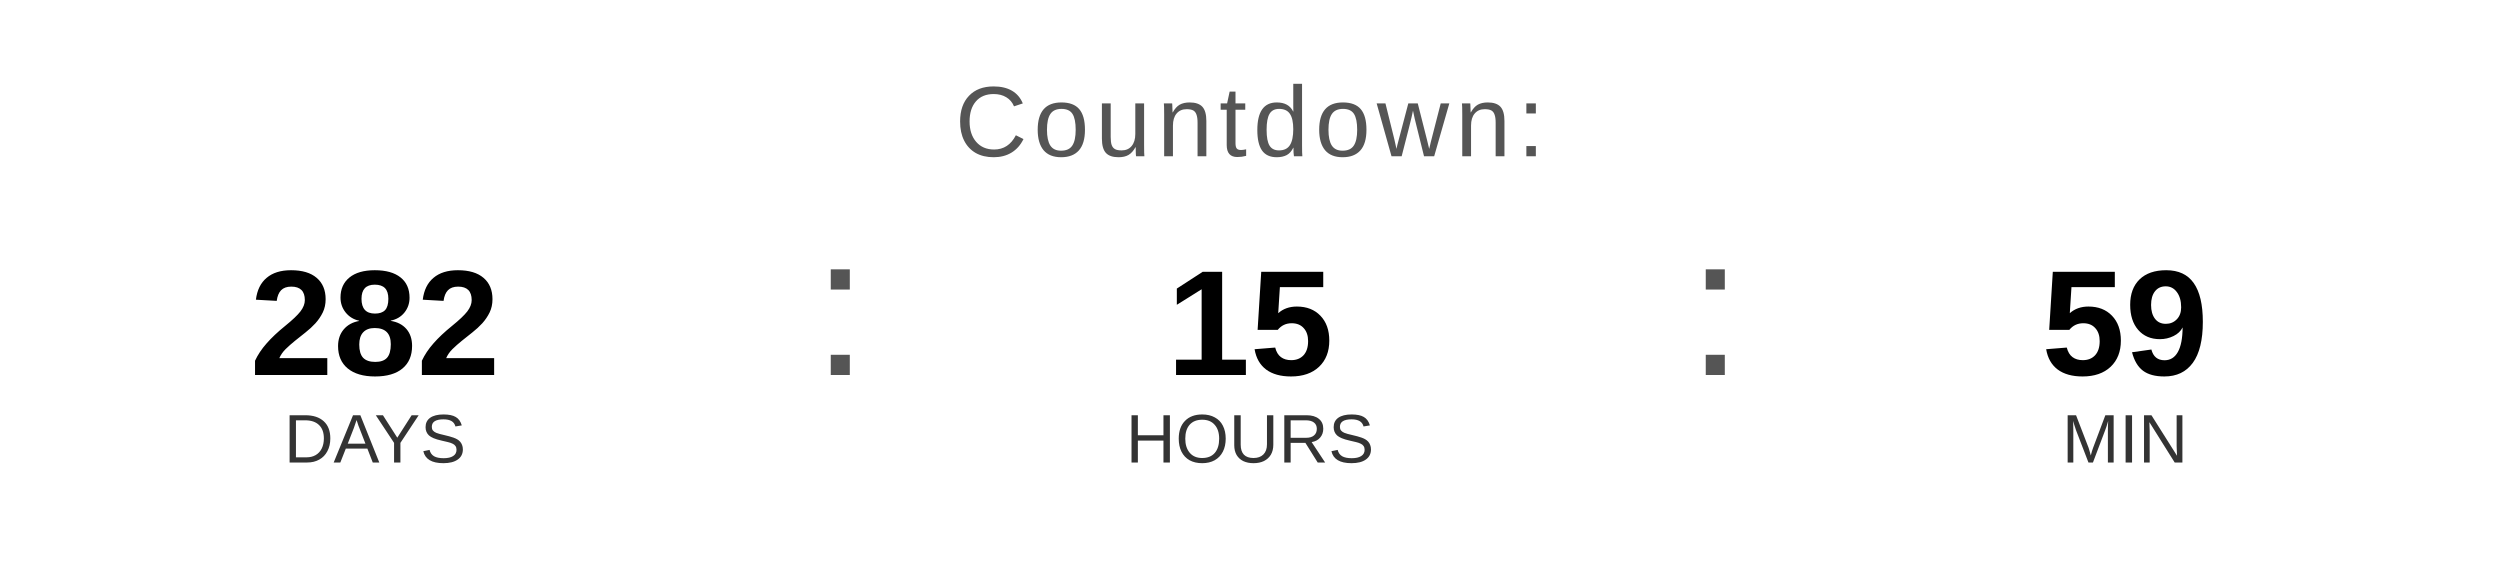
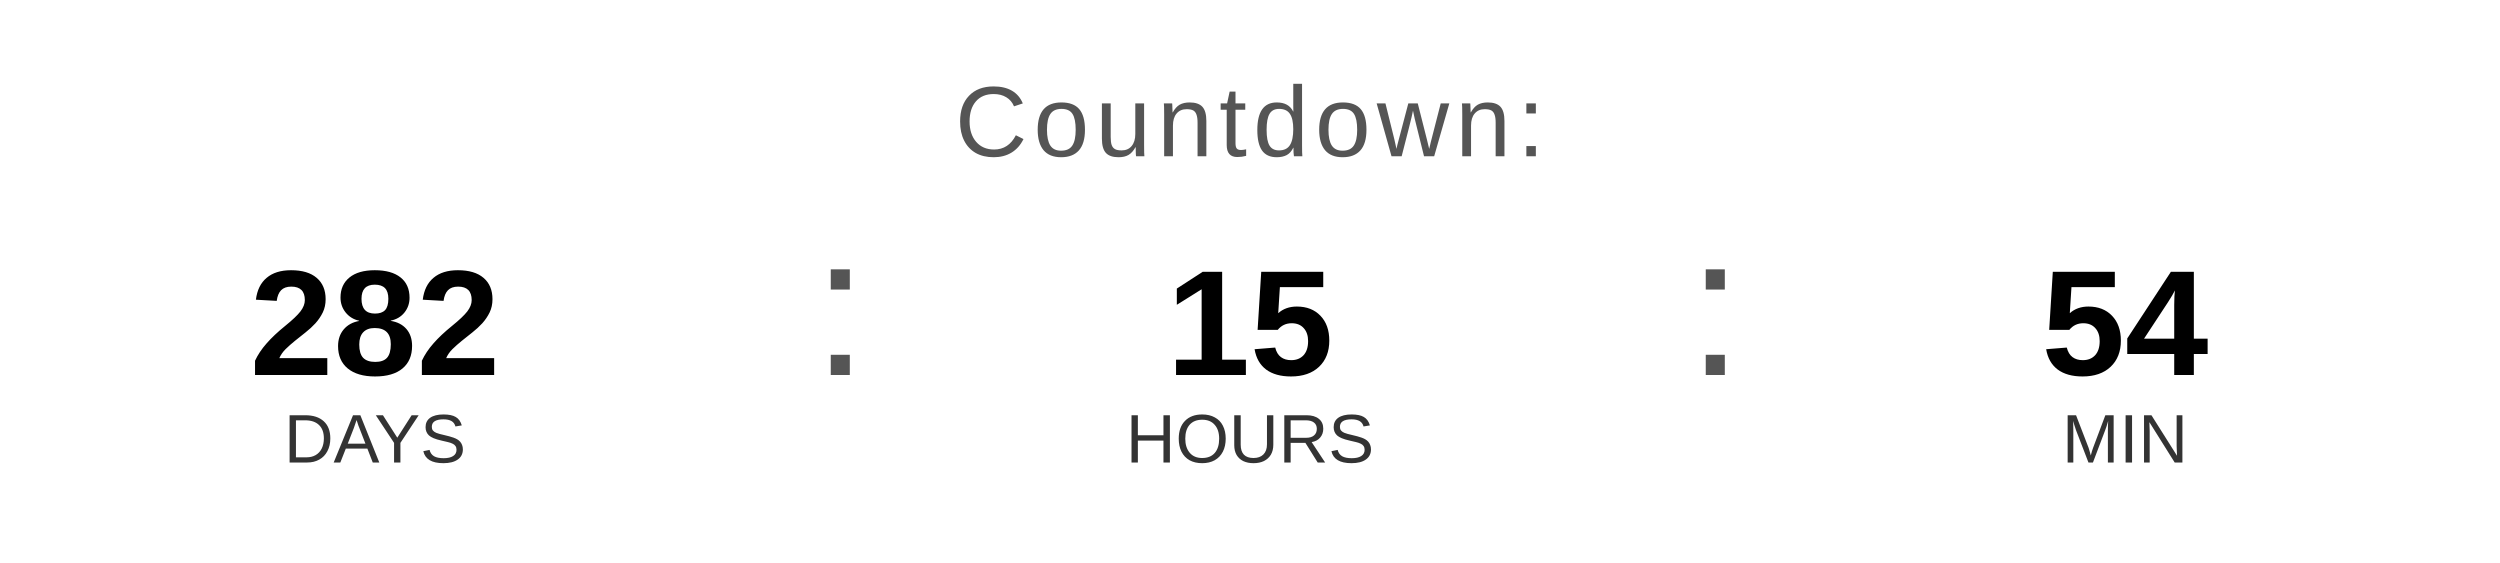
<svg xmlns="http://www.w3.org/2000/svg" width="400" height="90" viewBox="0 0 400 90">
  <text x="200" y="25" font-family="Arial, Helvetica, sans-serif" font-size="16" fill="#555555" text-anchor="middle" letter-spacing="1">
    Countdown:
  </text>
  <text x="60" y="60" font-family="Arial, Helvetica, sans-serif" font-size="24" font-weight="bold" fill="#000000" text-anchor="middle">282</text>
  <text x="60" y="74" font-family="Arial, Helvetica, sans-serif" font-size="11" fill="#333333" text-anchor="middle">DAYS</text>
  <text x="130" y="60" font-family="Arial, sans-serif" font-size="32" fill="#555555">:</text>
  <text x="200" y="60" font-family="Arial, Helvetica, sans-serif" font-size="24" font-weight="bold" fill="#000000" text-anchor="middle">15</text>
  <text x="200" y="74" font-family="Arial, Helvetica, sans-serif" font-size="11" fill="#333333" text-anchor="middle">HOURS</text>
  <text x="270" y="60" font-family="Arial, sans-serif" font-size="32" fill="#555555">:</text>
-   <text x="340" y="60" font-family="Arial, Helvetica, sans-serif" font-size="24" font-weight="bold" fill="#000000" text-anchor="middle">59</text>
+   <text x="340" y="60" font-family="Arial, Helvetica, sans-serif" font-size="24" font-weight="bold" fill="#000000" text-anchor="middle">54</text>
  <text x="340" y="74" font-family="Arial, Helvetica, sans-serif" font-size="11" fill="#333333" text-anchor="middle">MIN</text>
</svg>
